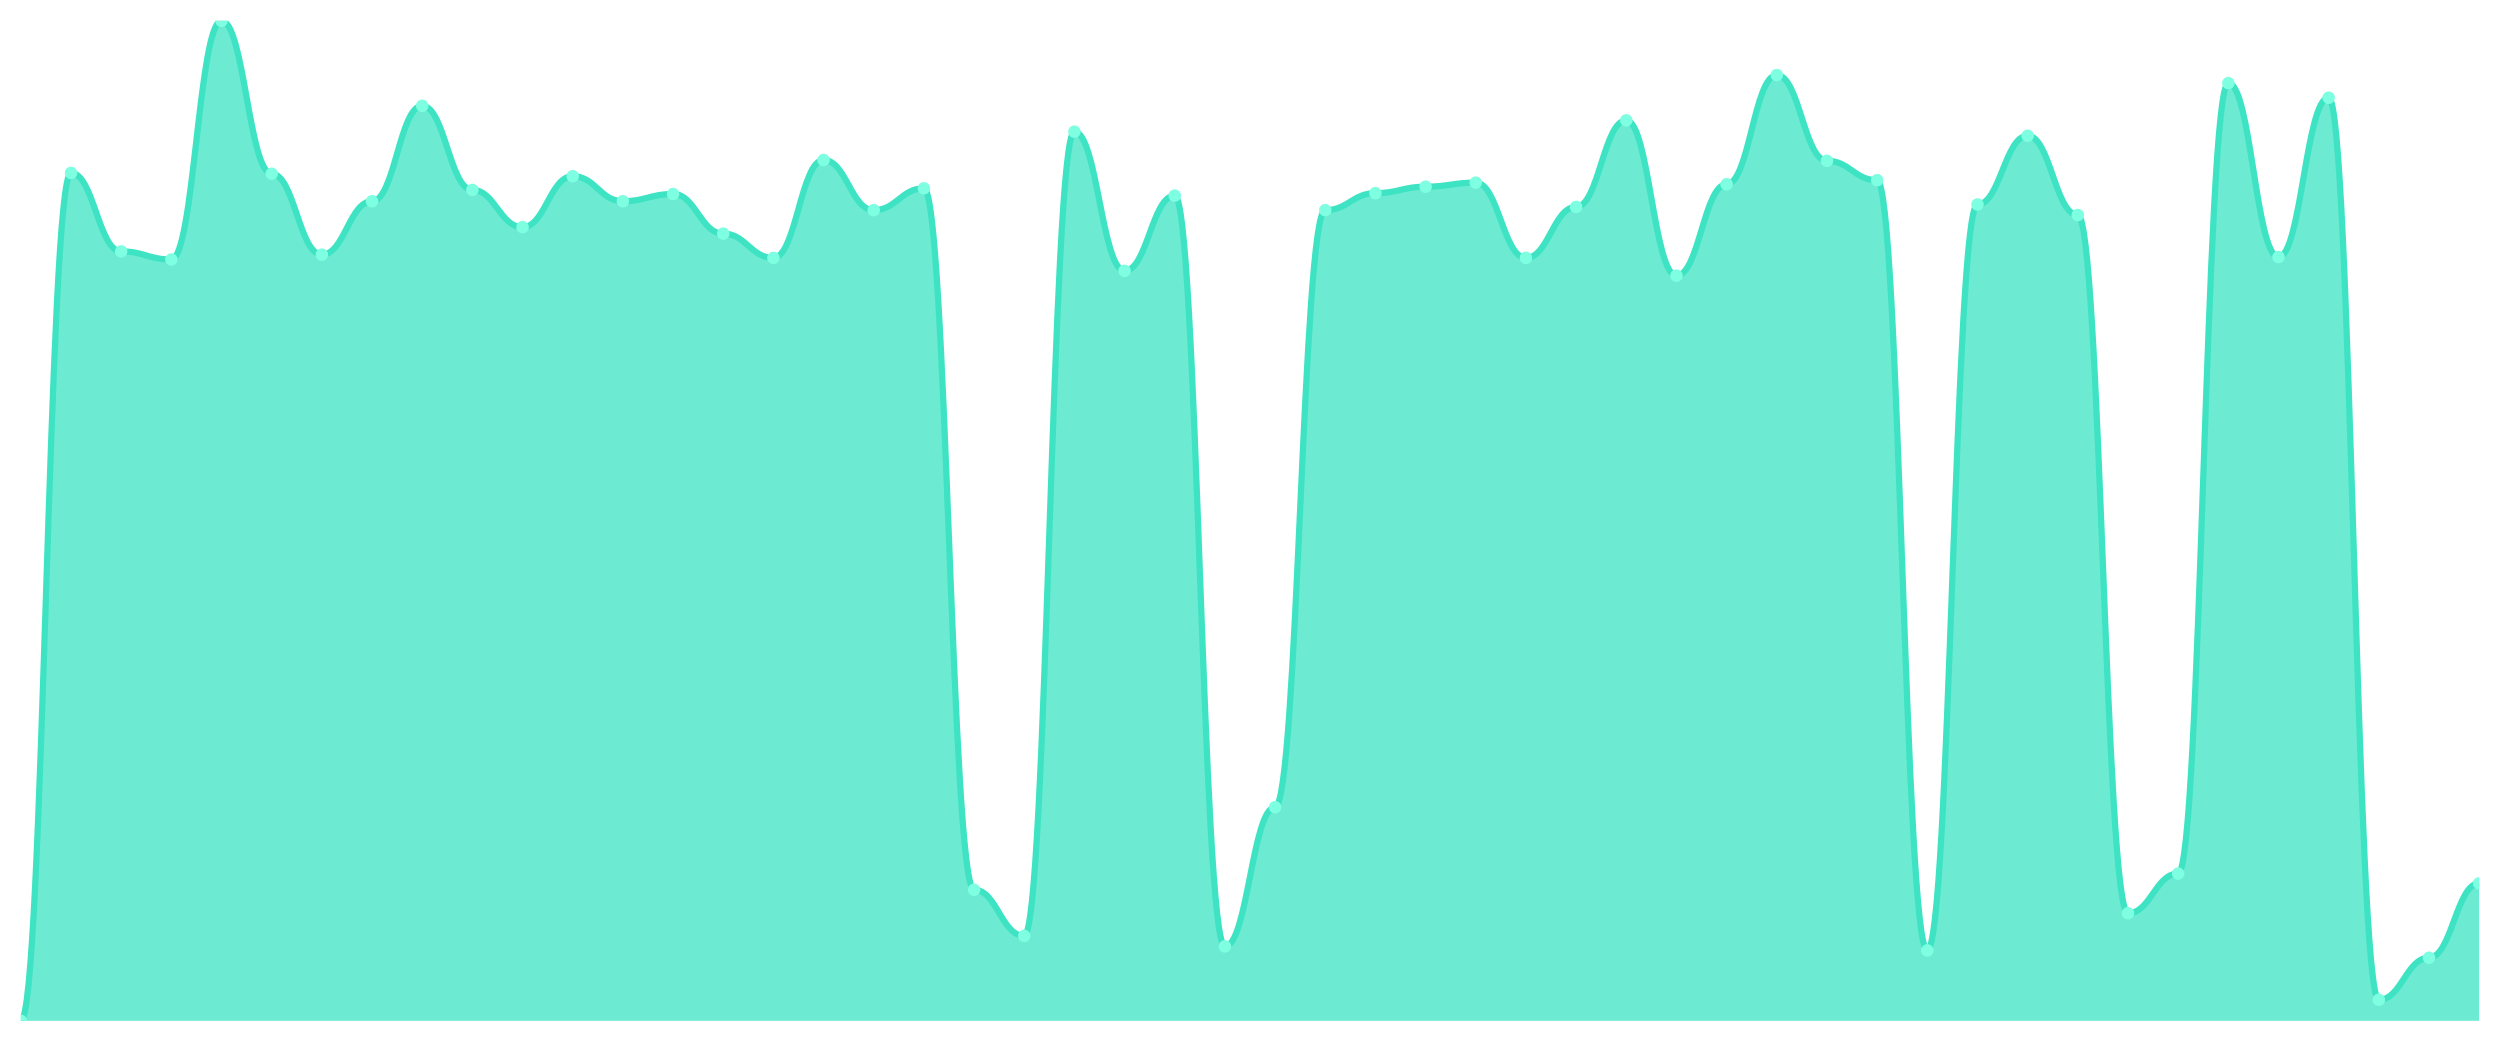
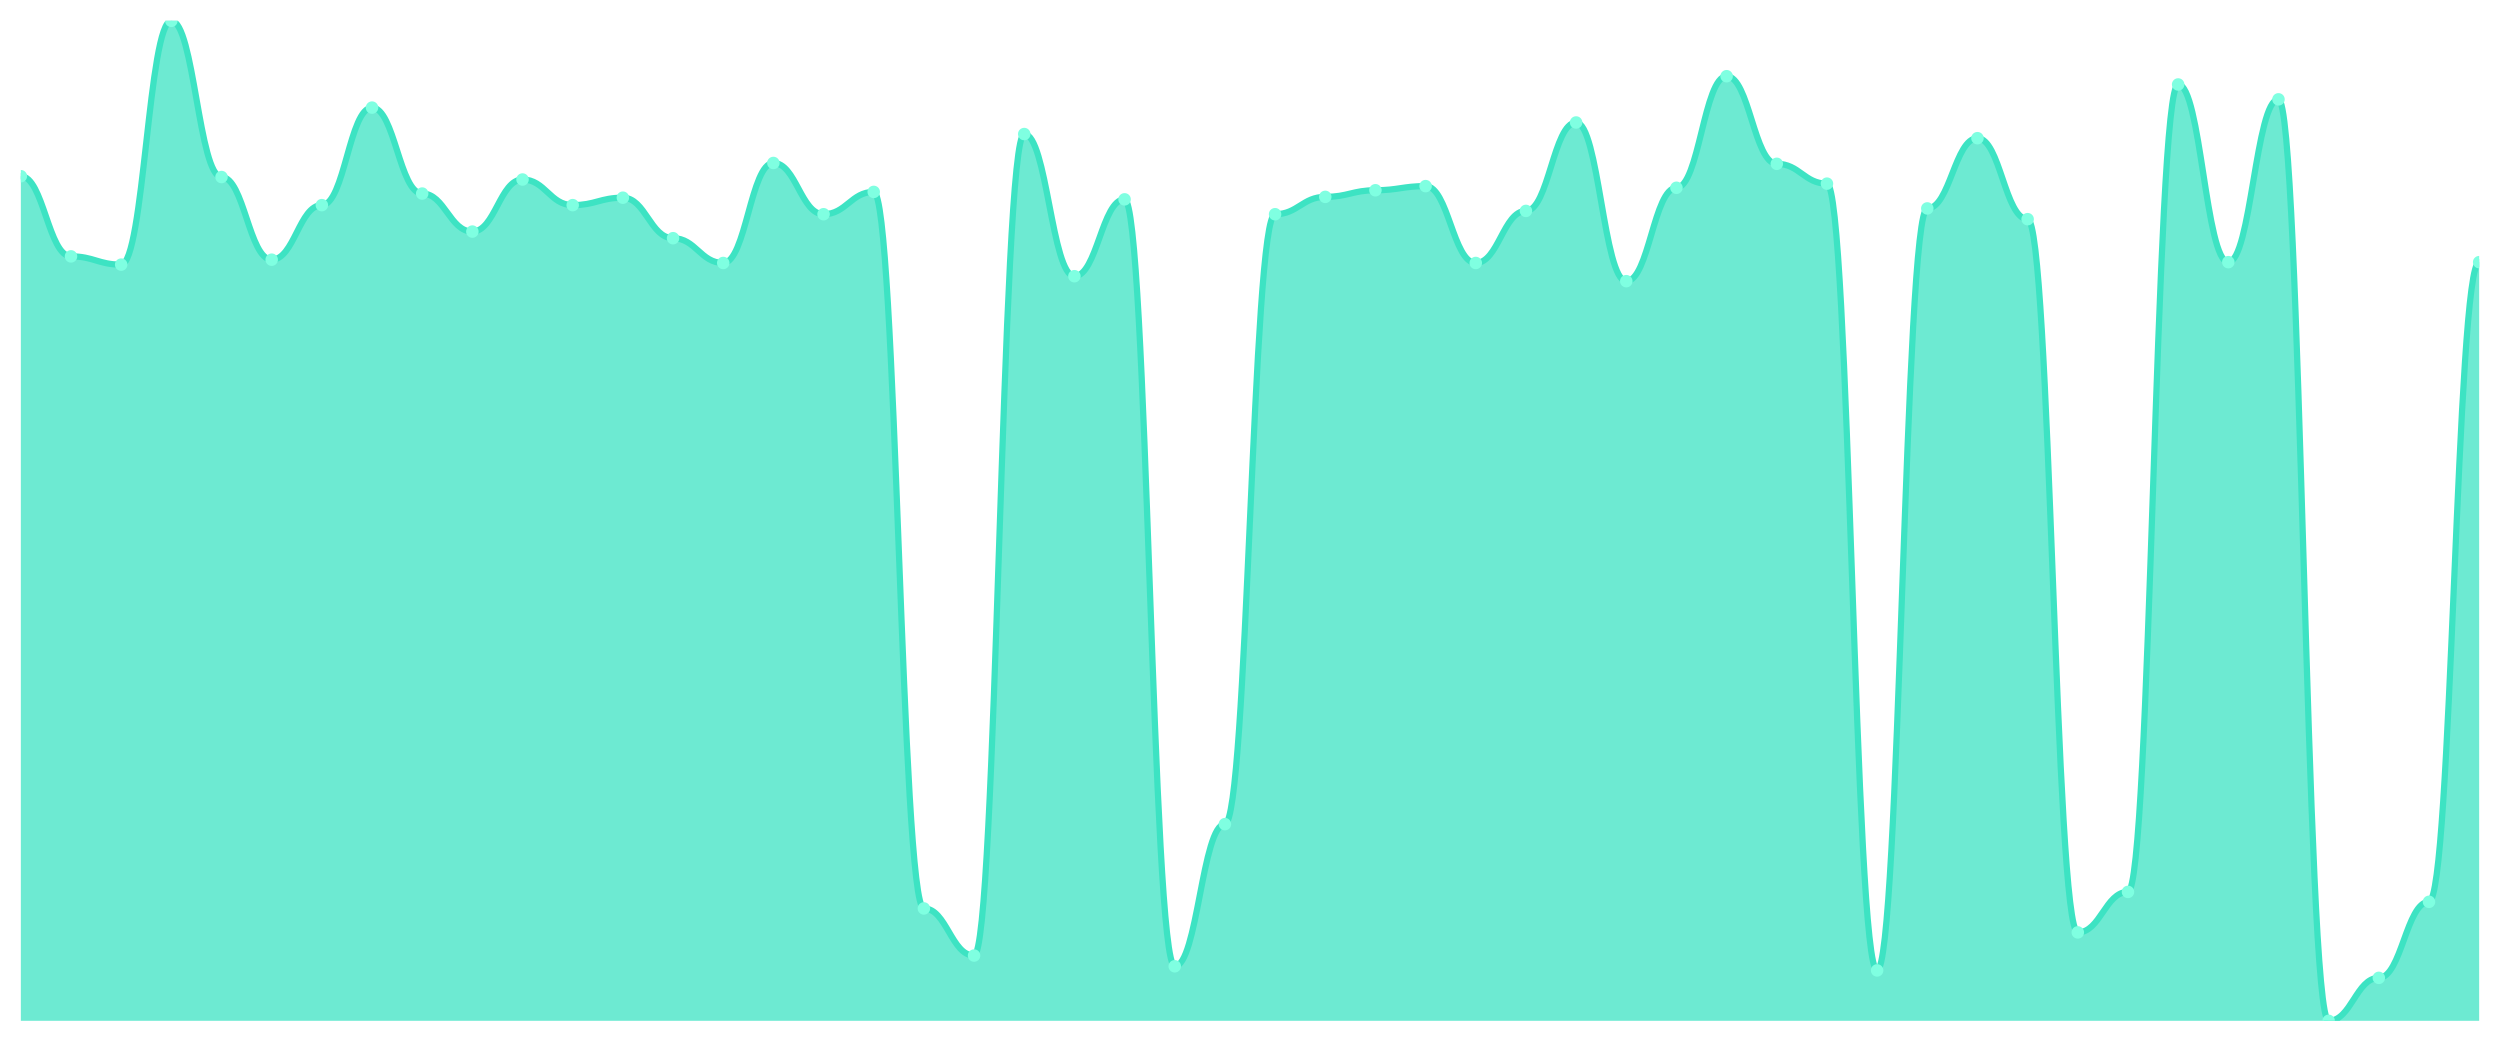
<svg xmlns="http://www.w3.org/2000/svg" viewBox="0 0 1200 500" width="1200" height="500">
  <defs>
    <clipPath id="c">
      <rect x="10" y="10" width="1180" height="480" />
    </clipPath>
  </defs>
  <rect width="1200" height="500" fill="none" />
  <g clip-path="url(#c)">
-     <path d="M 10,490 L 10,490 C 20.837,490 23.245,83.01 34.082,83.01 C 44.918,83.01 47.327,120.68 58.163,120.68 C 69,120.68 71.408,124.563 82.245,124.563 C 93.082,124.563 95.49,10 106.327,10 C 117.163,10 119.571,83.398 130.408,83.398 C 141.245,83.398 143.653,122.233 154.49,122.233 C 165.327,122.233 167.735,96.602 178.571,96.602 C 189.408,96.602 191.816,50.777 202.653,50.777 C 213.49,50.777 215.898,91.165 226.735,91.165 C 237.571,91.165 239.98,109.029 250.816,109.029 C 261.653,109.029 264.061,84.563 274.898,84.563 C 285.735,84.563 288.143,96.602 298.98,96.602 C 309.816,96.602 312.224,93.107 323.061,93.107 C 333.898,93.107 336.306,112.136 347.143,112.136 C 357.98,112.136 360.388,123.786 371.224,123.786 C 382.061,123.786 384.469,76.796 395.306,76.796 C 406.143,76.796 408.551,100.874 419.388,100.874 C 430.224,100.874 432.633,90.388 443.469,90.388 C 454.306,90.388 456.714,427.087 467.551,427.087 C 478.388,427.087 480.796,449.223 491.633,449.223 C 502.469,449.223 504.878,63.204 515.714,63.204 C 526.551,63.204 528.959,130 539.796,130 C 550.633,130 553.041,93.883 563.878,93.883 C 574.714,93.883 577.122,454.272 587.959,454.272 C 598.796,454.272 601.204,387.476 612.041,387.476 C 622.878,387.476 625.286,100.874 636.122,100.874 C 646.959,100.874 649.367,92.718 660.204,92.718 C 671.041,92.718 673.449,89.612 684.286,89.612 C 695.122,89.612 697.531,87.67 708.367,87.67 C 719.204,87.67 721.612,123.786 732.449,123.786 C 743.286,123.786 745.694,99.32 756.531,99.32 C 767.367,99.32 769.776,57.767 780.612,57.767 C 791.449,57.767 793.857,132.33 804.694,132.33 C 815.531,132.33 817.939,88.447 828.776,88.447 C 839.612,88.447 842.02,36.019 852.857,36.019 C 863.694,36.019 866.102,77.184 876.939,77.184 C 887.776,77.184 890.184,86.505 901.02,86.505 C 911.857,86.505 914.265,456.214 925.102,456.214 C 935.939,456.214 938.347,98.155 949.184,98.155 C 960.02,98.155 962.429,65.146 973.265,65.146 C 984.102,65.146 986.51,103.204 997.347,103.204 C 1008.184,103.204 1010.592,438.35 1021.429,438.35 C 1032.265,438.35 1034.673,419.32 1045.51,419.32 C 1056.347,419.32 1058.755,39.903 1069.592,39.903 C 1080.429,39.903 1082.837,123.398 1093.673,123.398 C 1104.51,123.398 1106.918,46.893 1117.755,46.893 C 1128.592,46.893 1131,479.903 1141.837,479.903 C 1152.673,479.903 1155.082,459.709 1165.918,459.709 C 1176.755,459.709 1179.163,423.981 1190,423.981 L 1190,490 Z" fill="rgba(61,227,195,0.75)" />
-     <path d="M 10,490 C 20.837,490 23.245,83.01 34.082,83.01 C 44.918,83.01 47.327,120.68 58.163,120.68 C 69,120.68 71.408,124.563 82.245,124.563 C 93.082,124.563 95.49,10 106.327,10 C 117.163,10 119.571,83.398 130.408,83.398 C 141.245,83.398 143.653,122.233 154.49,122.233 C 165.327,122.233 167.735,96.602 178.571,96.602 C 189.408,96.602 191.816,50.777 202.653,50.777 C 213.49,50.777 215.898,91.165 226.735,91.165 C 237.571,91.165 239.98,109.029 250.816,109.029 C 261.653,109.029 264.061,84.563 274.898,84.563 C 285.735,84.563 288.143,96.602 298.98,96.602 C 309.816,96.602 312.224,93.107 323.061,93.107 C 333.898,93.107 336.306,112.136 347.143,112.136 C 357.98,112.136 360.388,123.786 371.224,123.786 C 382.061,123.786 384.469,76.796 395.306,76.796 C 406.143,76.796 408.551,100.874 419.388,100.874 C 430.224,100.874 432.633,90.388 443.469,90.388 C 454.306,90.388 456.714,427.087 467.551,427.087 C 478.388,427.087 480.796,449.223 491.633,449.223 C 502.469,449.223 504.878,63.204 515.714,63.204 C 526.551,63.204 528.959,130 539.796,130 C 550.633,130 553.041,93.883 563.878,93.883 C 574.714,93.883 577.122,454.272 587.959,454.272 C 598.796,454.272 601.204,387.476 612.041,387.476 C 622.878,387.476 625.286,100.874 636.122,100.874 C 646.959,100.874 649.367,92.718 660.204,92.718 C 671.041,92.718 673.449,89.612 684.286,89.612 C 695.122,89.612 697.531,87.67 708.367,87.67 C 719.204,87.67 721.612,123.786 732.449,123.786 C 743.286,123.786 745.694,99.32 756.531,99.32 C 767.367,99.32 769.776,57.767 780.612,57.767 C 791.449,57.767 793.857,132.33 804.694,132.33 C 815.531,132.33 817.939,88.447 828.776,88.447 C 839.612,88.447 842.02,36.019 852.857,36.019 C 863.694,36.019 866.102,77.184 876.939,77.184 C 887.776,77.184 890.184,86.505 901.02,86.505 C 911.857,86.505 914.265,456.214 925.102,456.214 C 935.939,456.214 938.347,98.155 949.184,98.155 C 960.02,98.155 962.429,65.146 973.265,65.146 C 984.102,65.146 986.51,103.204 997.347,103.204 C 1008.184,103.204 1010.592,438.35 1021.429,438.35 C 1032.265,438.35 1034.673,419.32 1045.51,419.32 C 1056.347,419.32 1058.755,39.903 1069.592,39.903 C 1080.429,39.903 1082.837,123.398 1093.673,123.398 C 1104.51,123.398 1106.918,46.893 1117.755,46.893 C 1128.592,46.893 1131,479.903 1141.837,479.903 C 1152.673,479.903 1155.082,459.709 1165.918,459.709 C 1176.755,459.709 1179.163,423.981 1190,423.981" fill="none" stroke="#3de3c3" stroke-width="3" stroke-linecap="round" stroke-linejoin="round" />
-     <circle cx="10" cy="490" r="3" fill="#7fffe1" />
-     <circle cx="34.082" cy="83.01" r="3" fill="#7fffe1" />
-     <circle cx="58.163" cy="120.68" r="3" fill="#7fffe1" />
-     <circle cx="82.245" cy="124.563" r="3" fill="#7fffe1" />
-     <circle cx="106.327" cy="10" r="3" fill="#7fffe1" />
-     <circle cx="130.408" cy="83.398" r="3" fill="#7fffe1" />
-     <circle cx="154.49" cy="122.233" r="3" fill="#7fffe1" />
-     <circle cx="178.571" cy="96.602" r="3" fill="#7fffe1" />
-     <circle cx="202.653" cy="50.777" r="3" fill="#7fffe1" />
-     <circle cx="226.735" cy="91.165" r="3" fill="#7fffe1" />
-     <circle cx="250.816" cy="109.029" r="3" fill="#7fffe1" />
-     <circle cx="274.898" cy="84.563" r="3" fill="#7fffe1" />
-     <circle cx="298.98" cy="96.602" r="3" fill="#7fffe1" />
-     <circle cx="323.061" cy="93.107" r="3" fill="#7fffe1" />
-     <circle cx="347.143" cy="112.136" r="3" fill="#7fffe1" />
-     <circle cx="371.224" cy="123.786" r="3" fill="#7fffe1" />
-     <circle cx="395.306" cy="76.796" r="3" fill="#7fffe1" />
-     <circle cx="419.388" cy="100.874" r="3" fill="#7fffe1" />
-     <circle cx="443.469" cy="90.388" r="3" fill="#7fffe1" />
-     <circle cx="467.551" cy="427.087" r="3" fill="#7fffe1" />
-     <circle cx="491.633" cy="449.223" r="3" fill="#7fffe1" />
-     <circle cx="515.714" cy="63.204" r="3" fill="#7fffe1" />
-     <circle cx="539.796" cy="130" r="3" fill="#7fffe1" />
-     <circle cx="563.878" cy="93.883" r="3" fill="#7fffe1" />
-     <circle cx="587.959" cy="454.272" r="3" fill="#7fffe1" />
-     <circle cx="612.041" cy="387.476" r="3" fill="#7fffe1" />
-     <circle cx="636.122" cy="100.874" r="3" fill="#7fffe1" />
-     <circle cx="660.204" cy="92.718" r="3" fill="#7fffe1" />
-     <circle cx="684.286" cy="89.612" r="3" fill="#7fffe1" />
-     <circle cx="708.367" cy="87.67" r="3" fill="#7fffe1" />
-     <circle cx="732.449" cy="123.786" r="3" fill="#7fffe1" />
-     <circle cx="756.531" cy="99.32" r="3" fill="#7fffe1" />
-     <circle cx="780.612" cy="57.767" r="3" fill="#7fffe1" />
-     <circle cx="804.694" cy="132.33" r="3" fill="#7fffe1" />
-     <circle cx="828.776" cy="88.447" r="3" fill="#7fffe1" />
-     <circle cx="852.857" cy="36.019" r="3" fill="#7fffe1" />
-     <circle cx="876.939" cy="77.184" r="3" fill="#7fffe1" />
-     <circle cx="901.02" cy="86.505" r="3" fill="#7fffe1" />
-     <circle cx="925.102" cy="456.214" r="3" fill="#7fffe1" />
-     <circle cx="949.184" cy="98.155" r="3" fill="#7fffe1" />
-     <circle cx="973.265" cy="65.146" r="3" fill="#7fffe1" />
-     <circle cx="997.347" cy="103.204" r="3" fill="#7fffe1" />
-     <circle cx="1021.429" cy="438.35" r="3" fill="#7fffe1" />
-     <circle cx="1045.51" cy="419.32" r="3" fill="#7fffe1" />
-     <circle cx="1069.592" cy="39.903" r="3" fill="#7fffe1" />
-     <circle cx="1093.673" cy="123.398" r="3" fill="#7fffe1" />
-     <circle cx="1117.755" cy="46.893" r="3" fill="#7fffe1" />
-     <circle cx="1141.837" cy="479.903" r="3" fill="#7fffe1" />
-     <circle cx="1165.918" cy="459.709" r="3" fill="#7fffe1" />
-     <circle cx="1190" cy="423.981" r="3" fill="#7fffe1" />
+     <path d="M 10,490 L 10,84.579 C 20.837,84.579 23.245,123.058 34.082,123.058 C 44.918,123.058 47.327,127.025 58.163,127.025 C 69,127.025 71.408,10 82.245,10 C 93.082,10 95.49,84.975 106.327,84.975 C 117.163,84.975 119.571,124.645 130.408,124.645 C 141.245,124.645 143.653,98.463 154.49,98.463 C 165.327,98.463 167.735,51.653 178.571,51.653 C 189.408,51.653 191.816,92.909 202.653,92.909 C 213.49,92.909 215.898,111.157 226.735,111.157 C 237.571,111.157 239.98,86.165 250.816,86.165 C 261.653,86.165 264.061,98.463 274.898,98.463 C 285.735,98.463 288.143,94.893 298.98,94.893 C 309.816,94.893 312.224,114.331 323.061,114.331 C 333.898,114.331 336.306,126.231 347.143,126.231 C 357.98,126.231 360.388,78.231 371.224,78.231 C 382.061,78.231 384.469,102.826 395.306,102.826 C 406.143,102.826 408.551,92.116 419.388,92.116 C 430.224,92.116 432.633,436.05 443.469,436.05 C 454.306,436.05 456.714,458.661 467.551,458.661 C 478.388,458.661 480.796,64.347 491.633,64.347 C 502.469,64.347 504.878,132.579 515.714,132.579 C 526.551,132.579 528.959,95.686 539.796,95.686 C 550.633,95.686 553.041,463.818 563.878,463.818 C 574.714,463.818 577.122,395.587 587.959,395.587 C 598.796,395.587 601.204,102.826 612.041,102.826 C 622.878,102.826 625.286,94.496 636.122,94.496 C 646.959,94.496 649.367,91.322 660.204,91.322 C 671.041,91.322 673.449,89.339 684.286,89.339 C 695.122,89.339 697.531,126.231 708.367,126.231 C 719.204,126.231 721.612,101.24 732.449,101.24 C 743.286,101.24 745.694,58.793 756.531,58.793 C 767.367,58.793 769.776,134.959 780.612,134.959 C 791.449,134.959 793.857,90.132 804.694,90.132 C 815.531,90.132 817.939,36.579 828.776,36.579 C 839.612,36.579 842.02,78.628 852.857,78.628 C 863.694,78.628 866.102,88.149 876.939,88.149 C 887.776,88.149 890.184,465.802 901.02,465.802 C 911.857,465.802 914.265,100.05 925.102,100.05 C 935.939,100.05 938.347,66.331 949.184,66.331 C 960.02,66.331 962.429,105.207 973.265,105.207 C 984.102,105.207 986.51,447.554 997.347,447.554 C 1008.184,447.554 1010.592,428.116 1021.429,428.116 C 1032.265,428.116 1034.673,40.545 1045.51,40.545 C 1056.347,40.545 1058.755,125.835 1069.592,125.835 C 1080.429,125.835 1082.837,47.686 1093.673,47.686 C 1104.51,47.686 1106.918,490 1117.755,490 C 1128.592,490 1131,469.372 1141.837,469.372 C 1152.673,469.372 1155.082,432.876 1165.918,432.876 C 1176.755,432.876 1179.163,125.835 1190,125.835 L 1190,490 Z" fill="rgba(61,227,195,0.75)" />
+     <path d="M 10,84.579 C 20.837,84.579 23.245,123.058 34.082,123.058 C 44.918,123.058 47.327,127.025 58.163,127.025 C 69,127.025 71.408,10 82.245,10 C 93.082,10 95.49,84.975 106.327,84.975 C 117.163,84.975 119.571,124.645 130.408,124.645 C 141.245,124.645 143.653,98.463 154.49,98.463 C 165.327,98.463 167.735,51.653 178.571,51.653 C 189.408,51.653 191.816,92.909 202.653,92.909 C 213.49,92.909 215.898,111.157 226.735,111.157 C 237.571,111.157 239.98,86.165 250.816,86.165 C 261.653,86.165 264.061,98.463 274.898,98.463 C 285.735,98.463 288.143,94.893 298.98,94.893 C 309.816,94.893 312.224,114.331 323.061,114.331 C 333.898,114.331 336.306,126.231 347.143,126.231 C 357.98,126.231 360.388,78.231 371.224,78.231 C 382.061,78.231 384.469,102.826 395.306,102.826 C 406.143,102.826 408.551,92.116 419.388,92.116 C 430.224,92.116 432.633,436.05 443.469,436.05 C 454.306,436.05 456.714,458.661 467.551,458.661 C 478.388,458.661 480.796,64.347 491.633,64.347 C 502.469,64.347 504.878,132.579 515.714,132.579 C 526.551,132.579 528.959,95.686 539.796,95.686 C 550.633,95.686 553.041,463.818 563.878,463.818 C 574.714,463.818 577.122,395.587 587.959,395.587 C 598.796,395.587 601.204,102.826 612.041,102.826 C 622.878,102.826 625.286,94.496 636.122,94.496 C 646.959,94.496 649.367,91.322 660.204,91.322 C 671.041,91.322 673.449,89.339 684.286,89.339 C 695.122,89.339 697.531,126.231 708.367,126.231 C 719.204,126.231 721.612,101.24 732.449,101.24 C 743.286,101.24 745.694,58.793 756.531,58.793 C 767.367,58.793 769.776,134.959 780.612,134.959 C 791.449,134.959 793.857,90.132 804.694,90.132 C 815.531,90.132 817.939,36.579 828.776,36.579 C 839.612,36.579 842.02,78.628 852.857,78.628 C 863.694,78.628 866.102,88.149 876.939,88.149 C 887.776,88.149 890.184,465.802 901.02,465.802 C 911.857,465.802 914.265,100.05 925.102,100.05 C 935.939,100.05 938.347,66.331 949.184,66.331 C 960.02,66.331 962.429,105.207 973.265,105.207 C 984.102,105.207 986.51,447.554 997.347,447.554 C 1008.184,447.554 1010.592,428.116 1021.429,428.116 C 1032.265,428.116 1034.673,40.545 1045.51,40.545 C 1056.347,40.545 1058.755,125.835 1069.592,125.835 C 1080.429,125.835 1082.837,47.686 1093.673,47.686 C 1104.51,47.686 1106.918,490 1117.755,490 C 1128.592,490 1131,469.372 1141.837,469.372 C 1152.673,469.372 1155.082,432.876 1165.918,432.876 C 1176.755,432.876 1179.163,125.835 1190,125.835" fill="none" stroke="#3de3c3" stroke-width="3" stroke-linecap="round" stroke-linejoin="round" />
+     <circle cx="10" cy="84.579" r="3" fill="#7fffe1" />
+     <circle cx="34.082" cy="123.058" r="3" fill="#7fffe1" />
+     <circle cx="58.163" cy="127.025" r="3" fill="#7fffe1" />
+     <circle cx="82.245" cy="10" r="3" fill="#7fffe1" />
+     <circle cx="106.327" cy="84.975" r="3" fill="#7fffe1" />
+     <circle cx="130.408" cy="124.645" r="3" fill="#7fffe1" />
+     <circle cx="154.49" cy="98.463" r="3" fill="#7fffe1" />
+     <circle cx="178.571" cy="51.653" r="3" fill="#7fffe1" />
+     <circle cx="202.653" cy="92.909" r="3" fill="#7fffe1" />
+     <circle cx="226.735" cy="111.157" r="3" fill="#7fffe1" />
+     <circle cx="250.816" cy="86.165" r="3" fill="#7fffe1" />
+     <circle cx="274.898" cy="98.463" r="3" fill="#7fffe1" />
+     <circle cx="298.98" cy="94.893" r="3" fill="#7fffe1" />
+     <circle cx="323.061" cy="114.331" r="3" fill="#7fffe1" />
+     <circle cx="347.143" cy="126.231" r="3" fill="#7fffe1" />
+     <circle cx="371.224" cy="78.231" r="3" fill="#7fffe1" />
+     <circle cx="395.306" cy="102.826" r="3" fill="#7fffe1" />
+     <circle cx="419.388" cy="92.116" r="3" fill="#7fffe1" />
+     <circle cx="443.469" cy="436.05" r="3" fill="#7fffe1" />
+     <circle cx="467.551" cy="458.661" r="3" fill="#7fffe1" />
+     <circle cx="491.633" cy="64.347" r="3" fill="#7fffe1" />
+     <circle cx="515.714" cy="132.579" r="3" fill="#7fffe1" />
+     <circle cx="539.796" cy="95.686" r="3" fill="#7fffe1" />
+     <circle cx="563.878" cy="463.818" r="3" fill="#7fffe1" />
+     <circle cx="587.959" cy="395.587" r="3" fill="#7fffe1" />
+     <circle cx="612.041" cy="102.826" r="3" fill="#7fffe1" />
+     <circle cx="636.122" cy="94.496" r="3" fill="#7fffe1" />
+     <circle cx="660.204" cy="91.322" r="3" fill="#7fffe1" />
+     <circle cx="684.286" cy="89.339" r="3" fill="#7fffe1" />
+     <circle cx="708.367" cy="126.231" r="3" fill="#7fffe1" />
+     <circle cx="732.449" cy="101.24" r="3" fill="#7fffe1" />
+     <circle cx="756.531" cy="58.793" r="3" fill="#7fffe1" />
+     <circle cx="780.612" cy="134.959" r="3" fill="#7fffe1" />
+     <circle cx="804.694" cy="90.132" r="3" fill="#7fffe1" />
+     <circle cx="828.776" cy="36.579" r="3" fill="#7fffe1" />
+     <circle cx="852.857" cy="78.628" r="3" fill="#7fffe1" />
+     <circle cx="876.939" cy="88.149" r="3" fill="#7fffe1" />
+     <circle cx="901.02" cy="465.802" r="3" fill="#7fffe1" />
+     <circle cx="925.102" cy="100.05" r="3" fill="#7fffe1" />
+     <circle cx="949.184" cy="66.331" r="3" fill="#7fffe1" />
+     <circle cx="973.265" cy="105.207" r="3" fill="#7fffe1" />
+     <circle cx="997.347" cy="447.554" r="3" fill="#7fffe1" />
+     <circle cx="1021.429" cy="428.116" r="3" fill="#7fffe1" />
+     <circle cx="1045.51" cy="40.545" r="3" fill="#7fffe1" />
+     <circle cx="1069.592" cy="125.835" r="3" fill="#7fffe1" />
+     <circle cx="1093.673" cy="47.686" r="3" fill="#7fffe1" />
+     <circle cx="1117.755" cy="490" r="3" fill="#7fffe1" />
+     <circle cx="1141.837" cy="469.372" r="3" fill="#7fffe1" />
+     <circle cx="1165.918" cy="432.876" r="3" fill="#7fffe1" />
+     <circle cx="1190" cy="125.835" r="3" fill="#7fffe1" />
  </g>
</svg>
